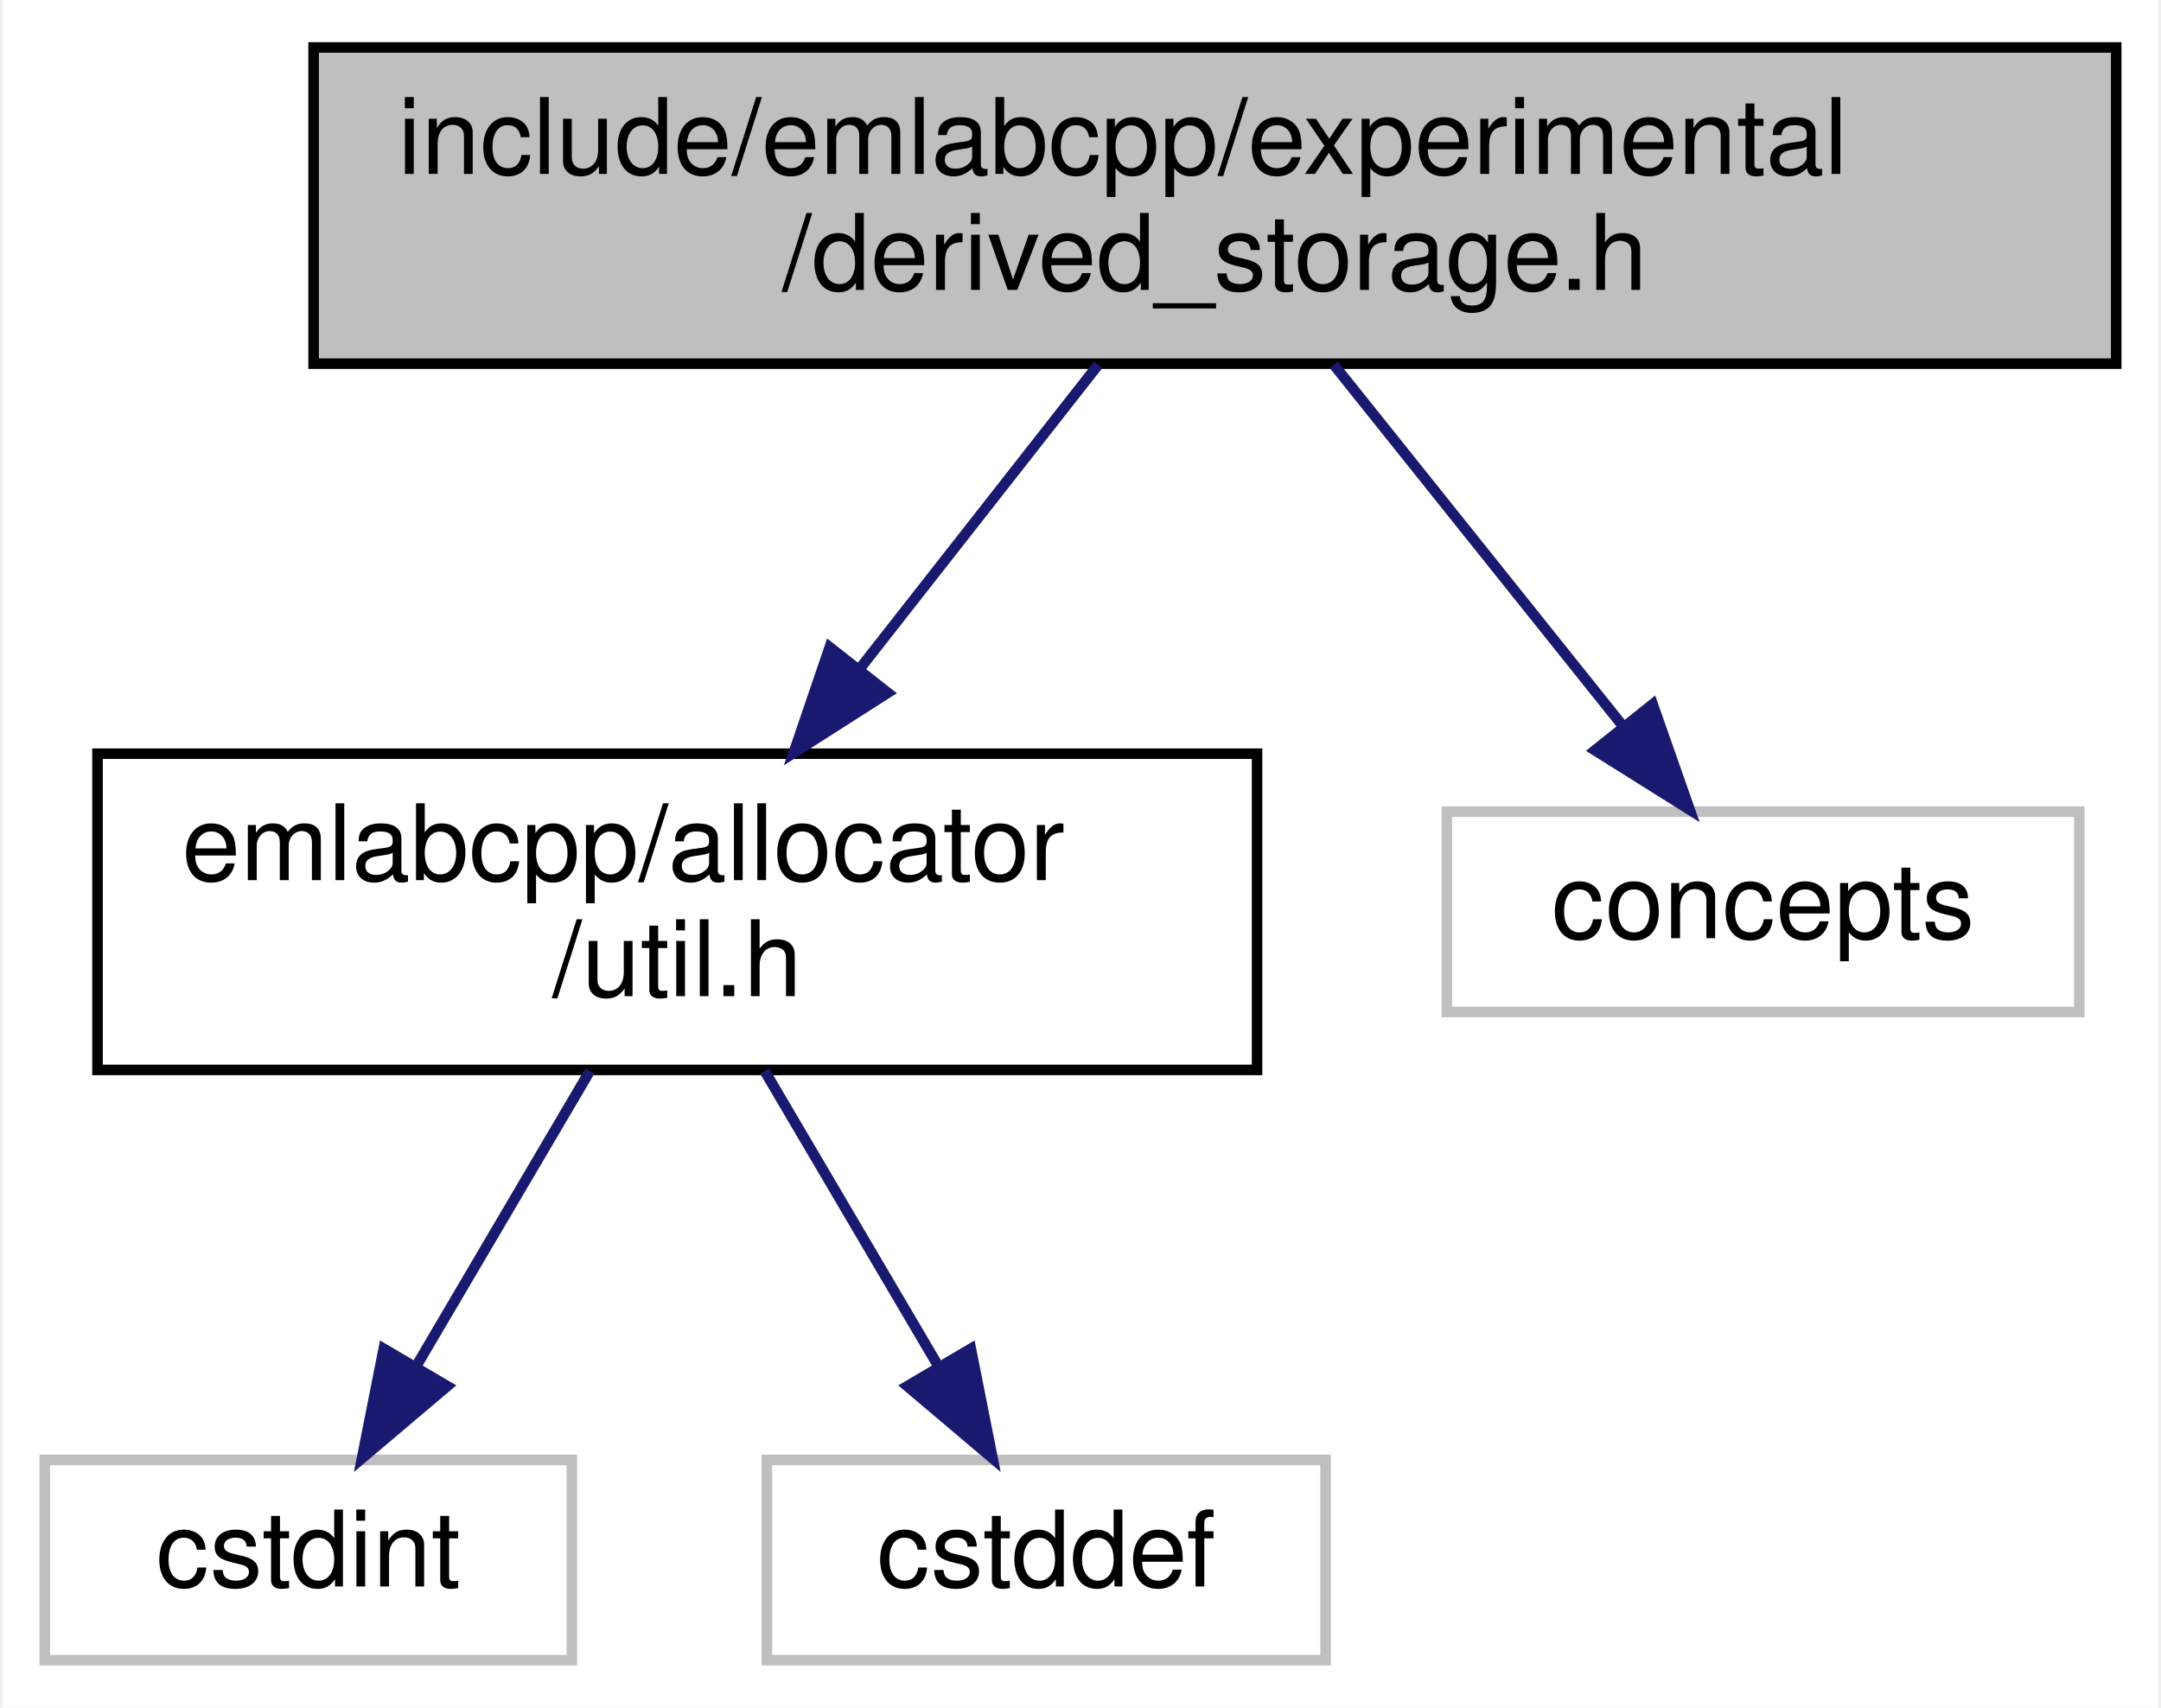
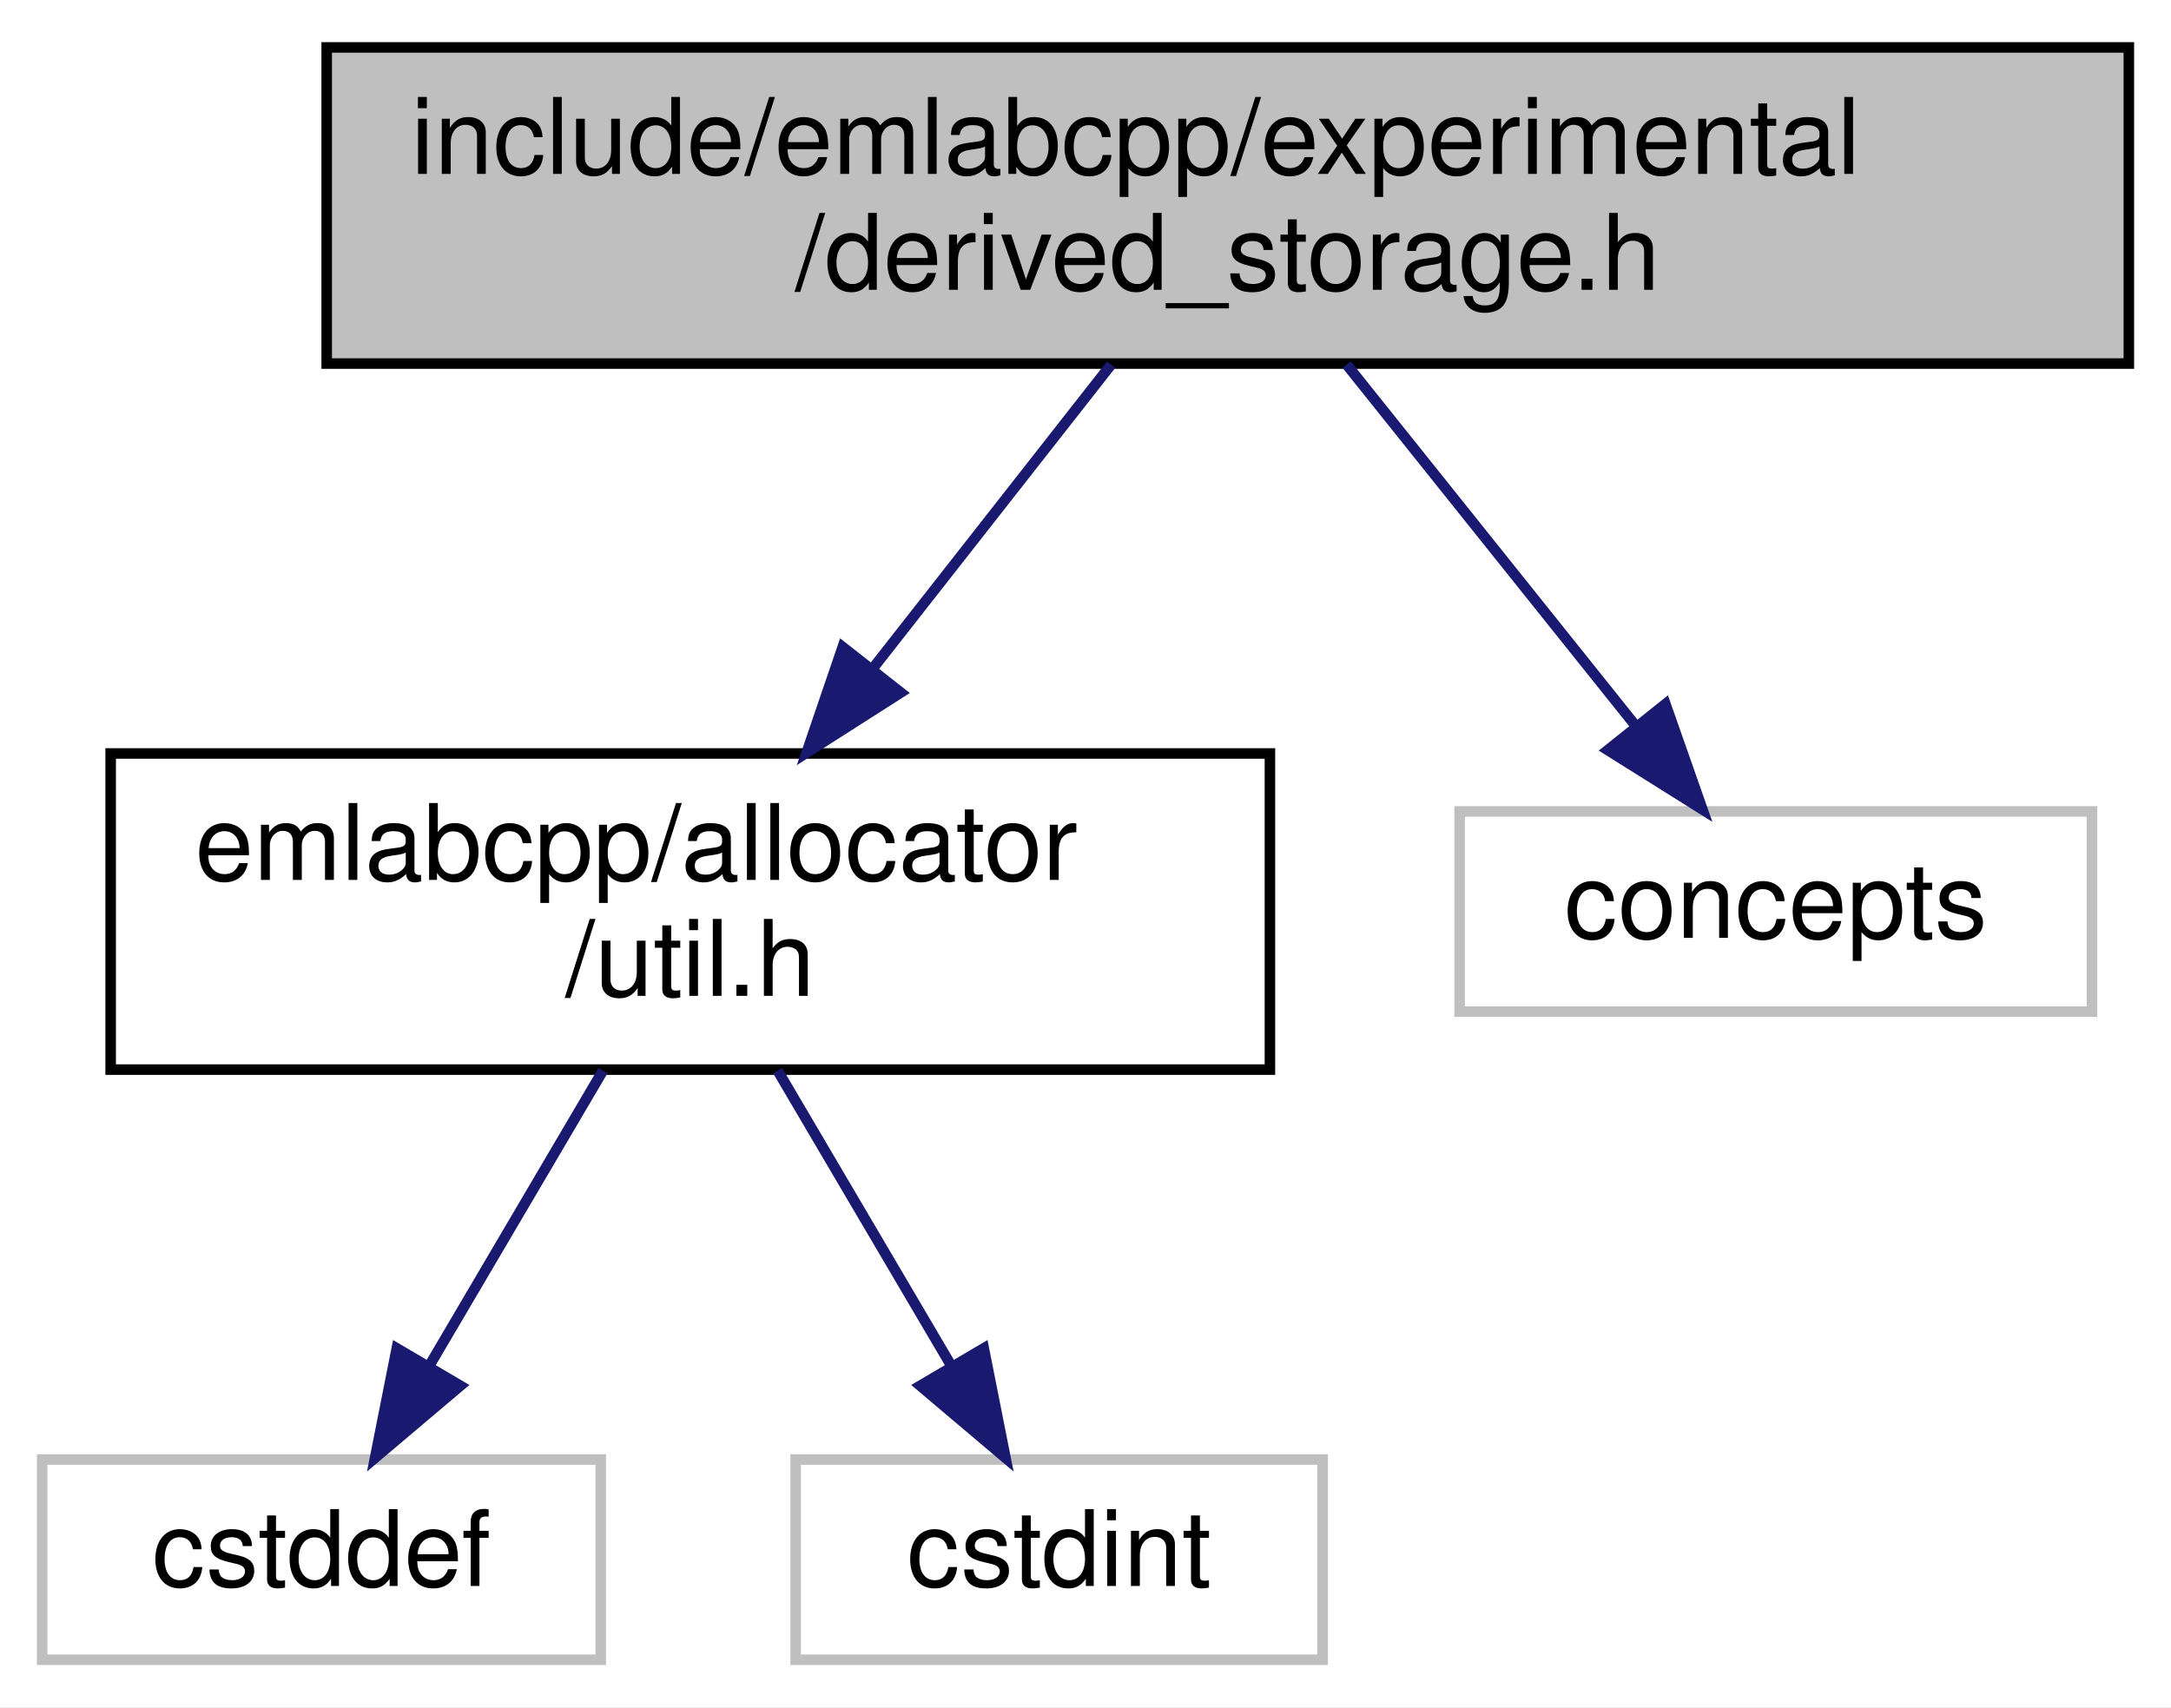
- <svg xmlns="http://www.w3.org/2000/svg" xmlns:xlink="http://www.w3.org/1999/xlink" width="205pt" height="162pt" viewBox="0.00 0.00 204.50 162.00">
+ <svg xmlns="http://www.w3.org/2000/svg" xmlns:xlink="http://www.w3.org/1999/xlink" width="206pt" height="162pt" viewBox="0.00 0.00 206.00 162.00">
  <g id="graph0" class="graph" transform="scale(1 1) rotate(0) translate(4 158)">
-     <polygon fill="white" stroke="transparent" points="-4,4 -4,-158 200.5,-158 200.5,4 -4,4" />
+     <polygon fill="white" stroke="transparent" points="-4,4 -4,-158 202,-158 202,4 -4,4" />
    <g id="node1" class="node">
      <g id="a_node1">
        <a xlink:title=" ">
-           <polygon fill="#bfbfbf" stroke="black" points="25.5,-123.5 25.5,-153.5 196.5,-153.5 196.5,-123.5 25.5,-123.5" />
-           <text text-anchor="start" x="33.5" y="-141.5" font-family="Helvetica,sans-Serif" font-size="10.00">include/emlabcpp/experimental</text>
-           <text text-anchor="middle" x="111" y="-130.5" font-family="Helvetica,sans-Serif" font-size="10.00">/derived_storage.h</text>
+           <polygon fill="#bfbfbf" stroke="black" points="27,-123.5 27,-153.5 198,-153.5 198,-123.5 27,-123.5" />
+           <text text-anchor="start" x="35" y="-141.5" font-family="Helvetica,sans-Serif" font-size="10.00">include/emlabcpp/experimental</text>
+           <text text-anchor="middle" x="112.5" y="-130.5" font-family="Helvetica,sans-Serif" font-size="10.00">/derived_storage.h</text>
        </a>
      </g>
    </g>
    <g id="node2" class="node">
      <g id="a_node2">
        <a xlink:href="util_8h.html" target="_top" xlink:title=" ">
-           <polygon fill="white" stroke="black" points="5,-56.5 5,-86.5 115,-86.5 115,-56.5 5,-56.5" />
-           <text text-anchor="start" x="13" y="-74.5" font-family="Helvetica,sans-Serif" font-size="10.00">emlabcpp/allocator</text>
-           <text text-anchor="middle" x="60" y="-63.5" font-family="Helvetica,sans-Serif" font-size="10.00">/util.h</text>
+           <polygon fill="white" stroke="black" points="6.5,-56.5 6.5,-86.5 116.5,-86.5 116.5,-56.5 6.5,-56.5" />
+           <text text-anchor="start" x="14.5" y="-74.5" font-family="Helvetica,sans-Serif" font-size="10.00">emlabcpp/allocator</text>
+           <text text-anchor="middle" x="61.5" y="-63.5" font-family="Helvetica,sans-Serif" font-size="10.00">/util.h</text>
        </a>
      </g>
    </g>
    <g id="edge1" class="edge">
-       <path fill="none" stroke="midnightblue" d="M99.93,-123.4C93.32,-114.96 84.77,-104.07 77.28,-94.52" />
-       <polygon fill="midnightblue" stroke="midnightblue" points="79.97,-92.28 71.04,-86.58 74.46,-96.6 79.97,-92.28" />
+       <path fill="none" stroke="midnightblue" d="M101.43,-123.4C94.82,-114.96 86.27,-104.07 78.78,-94.52" />
+       <polygon fill="midnightblue" stroke="midnightblue" points="81.47,-92.28 72.54,-86.58 75.96,-96.6 81.47,-92.28" />
    </g>
    <g id="node5" class="node">
      <g id="a_node5">
        <a xlink:title=" ">
-           <polygon fill="white" stroke="#bfbfbf" points="133,-62 133,-81 193,-81 193,-62 133,-62" />
-           <text text-anchor="middle" x="163" y="-69" font-family="Helvetica,sans-Serif" font-size="10.00">concepts</text>
+           <polygon fill="white" stroke="#bfbfbf" points="134.5,-62 134.5,-81 194.5,-81 194.5,-62 134.5,-62" />
+           <text text-anchor="middle" x="164.5" y="-69" font-family="Helvetica,sans-Serif" font-size="10.00">concepts</text>
        </a>
      </g>
    </g>
    <g id="edge4" class="edge">
-       <path fill="none" stroke="midnightblue" d="M122.28,-123.4C130.31,-113.36 141.13,-99.84 149.6,-89.25" />
-       <polygon fill="midnightblue" stroke="midnightblue" points="152.53,-91.19 156.04,-81.19 147.06,-86.82 152.53,-91.19" />
+       <path fill="none" stroke="midnightblue" d="M123.78,-123.4C131.81,-113.36 142.63,-99.84 151.1,-89.25" />
+       <polygon fill="midnightblue" stroke="midnightblue" points="154.03,-91.19 157.54,-81.19 148.56,-86.82 154.03,-91.19" />
    </g>
    <g id="node3" class="node">
      <g id="a_node3">
        <a xlink:title=" ">
-           <polygon fill="white" stroke="#bfbfbf" points="0,-0.5 0,-19.5 50,-19.5 50,-0.5 0,-0.5" />
-           <text text-anchor="middle" x="25" y="-7.5" font-family="Helvetica,sans-Serif" font-size="10.00">cstdint</text>
+           <polygon fill="white" stroke="#bfbfbf" points="0,-0.5 0,-19.5 53,-19.5 53,-0.5 0,-0.5" />
+           <text text-anchor="middle" x="26.5" y="-7.5" font-family="Helvetica,sans-Serif" font-size="10.00">cstddef</text>
        </a>
      </g>
    </g>
    <g id="edge2" class="edge">
-       <path fill="none" stroke="midnightblue" d="M51.71,-56.4C46.78,-48.02 40.49,-37.33 35.25,-28.42" />
-       <polygon fill="midnightblue" stroke="midnightblue" points="38.18,-26.5 30.09,-19.66 32.15,-30.05 38.18,-26.5" />
+       <path fill="none" stroke="midnightblue" d="M53.21,-56.4C48.28,-48.02 41.99,-37.33 36.75,-28.42" />
+       <polygon fill="midnightblue" stroke="midnightblue" points="39.68,-26.5 31.59,-19.66 33.65,-30.05 39.68,-26.5" />
    </g>
    <g id="node4" class="node">
      <g id="a_node4">
        <a xlink:title=" ">
-           <polygon fill="white" stroke="#bfbfbf" points="68.5,-0.5 68.5,-19.5 121.5,-19.5 121.5,-0.5 68.5,-0.5" />
-           <text text-anchor="middle" x="95" y="-7.5" font-family="Helvetica,sans-Serif" font-size="10.00">cstddef</text>
+           <polygon fill="white" stroke="#bfbfbf" points="71.5,-0.5 71.5,-19.5 121.5,-19.5 121.5,-0.5 71.5,-0.5" />
+           <text text-anchor="middle" x="96.5" y="-7.5" font-family="Helvetica,sans-Serif" font-size="10.00">cstdint</text>
        </a>
      </g>
    </g>
    <g id="edge3" class="edge">
-       <path fill="none" stroke="midnightblue" d="M68.29,-56.4C73.22,-48.02 79.51,-37.33 84.75,-28.42" />
-       <polygon fill="midnightblue" stroke="midnightblue" points="87.85,-30.05 89.91,-19.66 81.82,-26.5 87.85,-30.05" />
+       <path fill="none" stroke="midnightblue" d="M69.79,-56.4C74.72,-48.02 81.01,-37.33 86.25,-28.42" />
+       <polygon fill="midnightblue" stroke="midnightblue" points="89.35,-30.05 91.41,-19.66 83.32,-26.5 89.35,-30.05" />
    </g>
  </g>
</svg>
